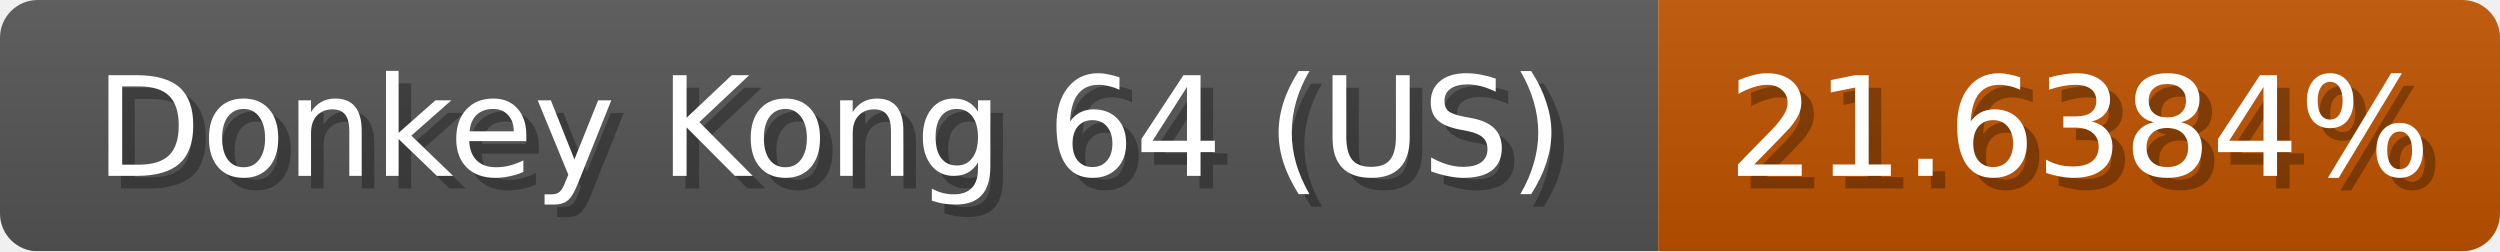
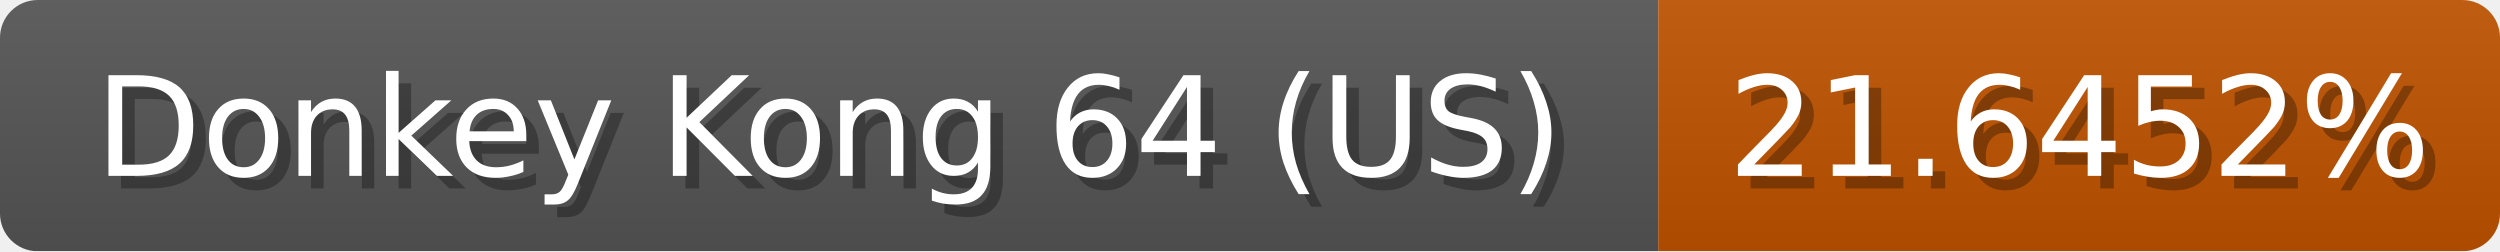
<svg xmlns="http://www.w3.org/2000/svg" width="199" height="20">
  <linearGradient id="b" x2="0" y2="100%">
    <stop offset="0" stop-color="#bbb" stop-opacity=".1" />
    <stop offset="1" stop-opacity=".1" />
  </linearGradient>
  <mask id="anybadge_1">
    <rect width="199" height="20" rx="3" fill="#fff" />
  </mask>
  <g mask="url(#anybadge_1)">
    <path fill="#555" d="M0 0h132v20H0z" />
    <path fill="#c05300" d="M132 0h67v20H132z" />
    <path fill="url(#b)" d="M0 0h199v20H0z" />
  </g>
  <g fill="#fff" text-anchor="middle" font-family="DejaVu Sans,Verdana,Geneva,sans-serif" font-size="11">
    <text x="67.0" y="15" fill="#010101" fill-opacity=".3">Donkey Kong 64 (US)</text>
    <text x="66.0" y="14">Donkey Kong 64 (US)</text>
  </g>
  <g fill="#fff" text-anchor="middle" font-family="DejaVu Sans,Verdana,Geneva,sans-serif" font-size="11">
-     <text x="166.5" y="15" fill="#010101" fill-opacity=".3">21.6384%</text>
-     <text x="165.5" y="14">21.6384%</text>
+     <text x="166.5" y="15" fill="#010101" fill-opacity=".3">21.6452%</text>
+     <text x="165.5" y="14">21.6452%</text>
  </g>
</svg>
